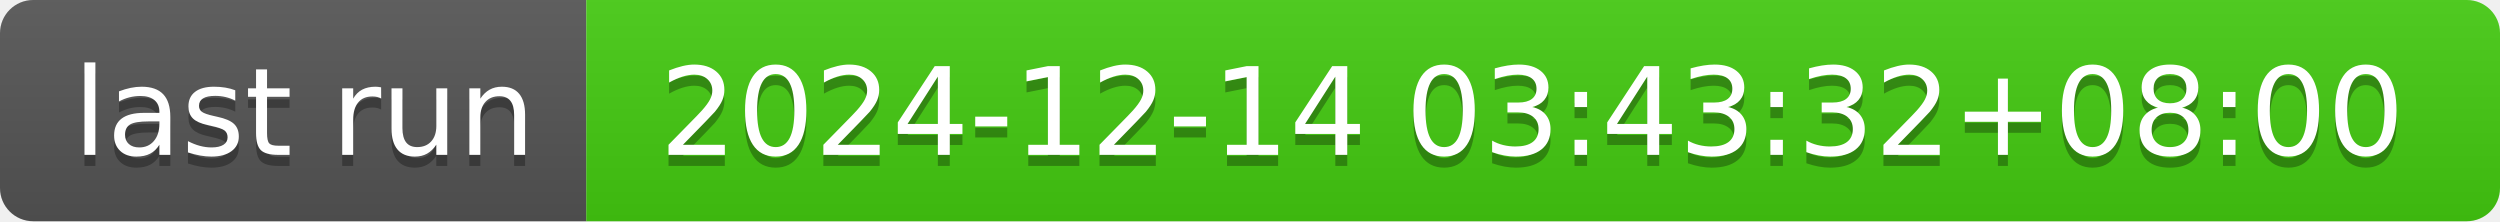
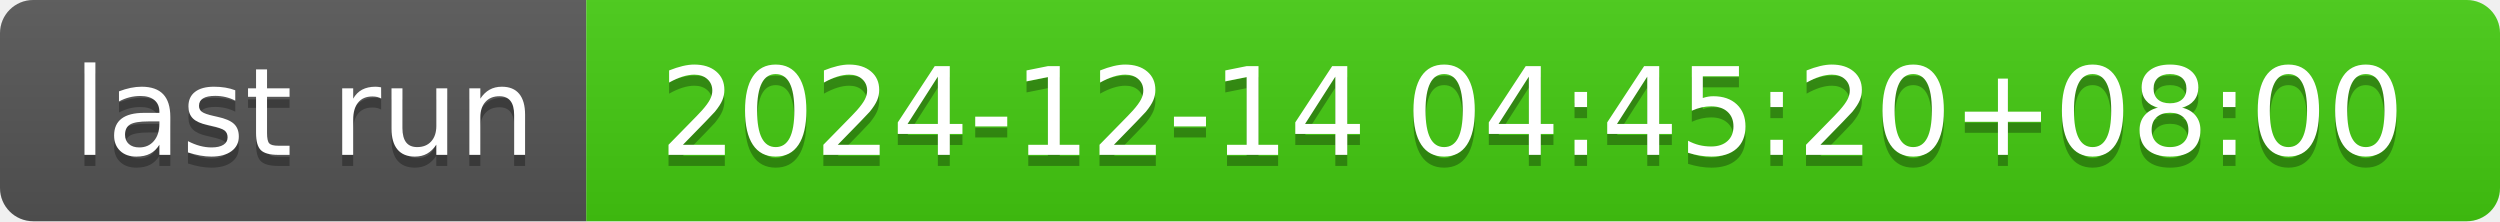
- <svg xmlns="http://www.w3.org/2000/svg" width="226" height="20" role="img" aria-label="last run: 2024-12-14 03:43:32+08:00">
+ <svg xmlns="http://www.w3.org/2000/svg" width="226" height="20" role="img" aria-label="last run: 2024-12-14 04:45:20+08:00">
  <linearGradient id="s" x2="0" y2="100%">
    <stop offset="0" stop-color="#bbb" stop-opacity=".1" />
    <stop offset="1" stop-opacity=".1" />
  </linearGradient>
  <clipPath id="r">
    <rect width="226" height="20" rx="3" fill="#fff" />
  </clipPath>
  <g clip-path="url(#r)">
    <rect width="53" height="20" fill="#555" />
    <rect x="53" width="173" height="20" fill="#4c1" />
    <rect width="226" height="20" fill="url(#s)" />
  </g>
  <g fill="#fff" text-anchor="middle" font-family="Verdana,Geneva,DejaVu Sans,sans-serif" text-rendering="geometricPrecision" font-size="110">
    <text aria-hidden="true" x="275" y="150" fill="#010101" fill-opacity=".3" transform="scale(.1)" textLength="430">last run</text>
    <text x="275" y="140" transform="scale(.1)" fill="#fff" textLength="430">last run</text>
-     <text aria-hidden="true" x="1385" y="150" fill="#010101" fill-opacity=".3" transform="scale(.1)" textLength="1630">2024-12-14 03:43:32+08:00</text>
-     <text x="1385" y="140" transform="scale(.1)" fill="#fff" textLength="1630">2024-12-14 03:43:32+08:00</text>
+     <text aria-hidden="true" x="1385" y="150" fill="#010101" fill-opacity=".3" transform="scale(.1)" textLength="1630">2024-12-14 04:45:20+08:00</text>
+     <text x="1385" y="140" transform="scale(.1)" fill="#fff" textLength="1630">2024-12-14 04:45:20+08:00</text>
  </g>
</svg>
